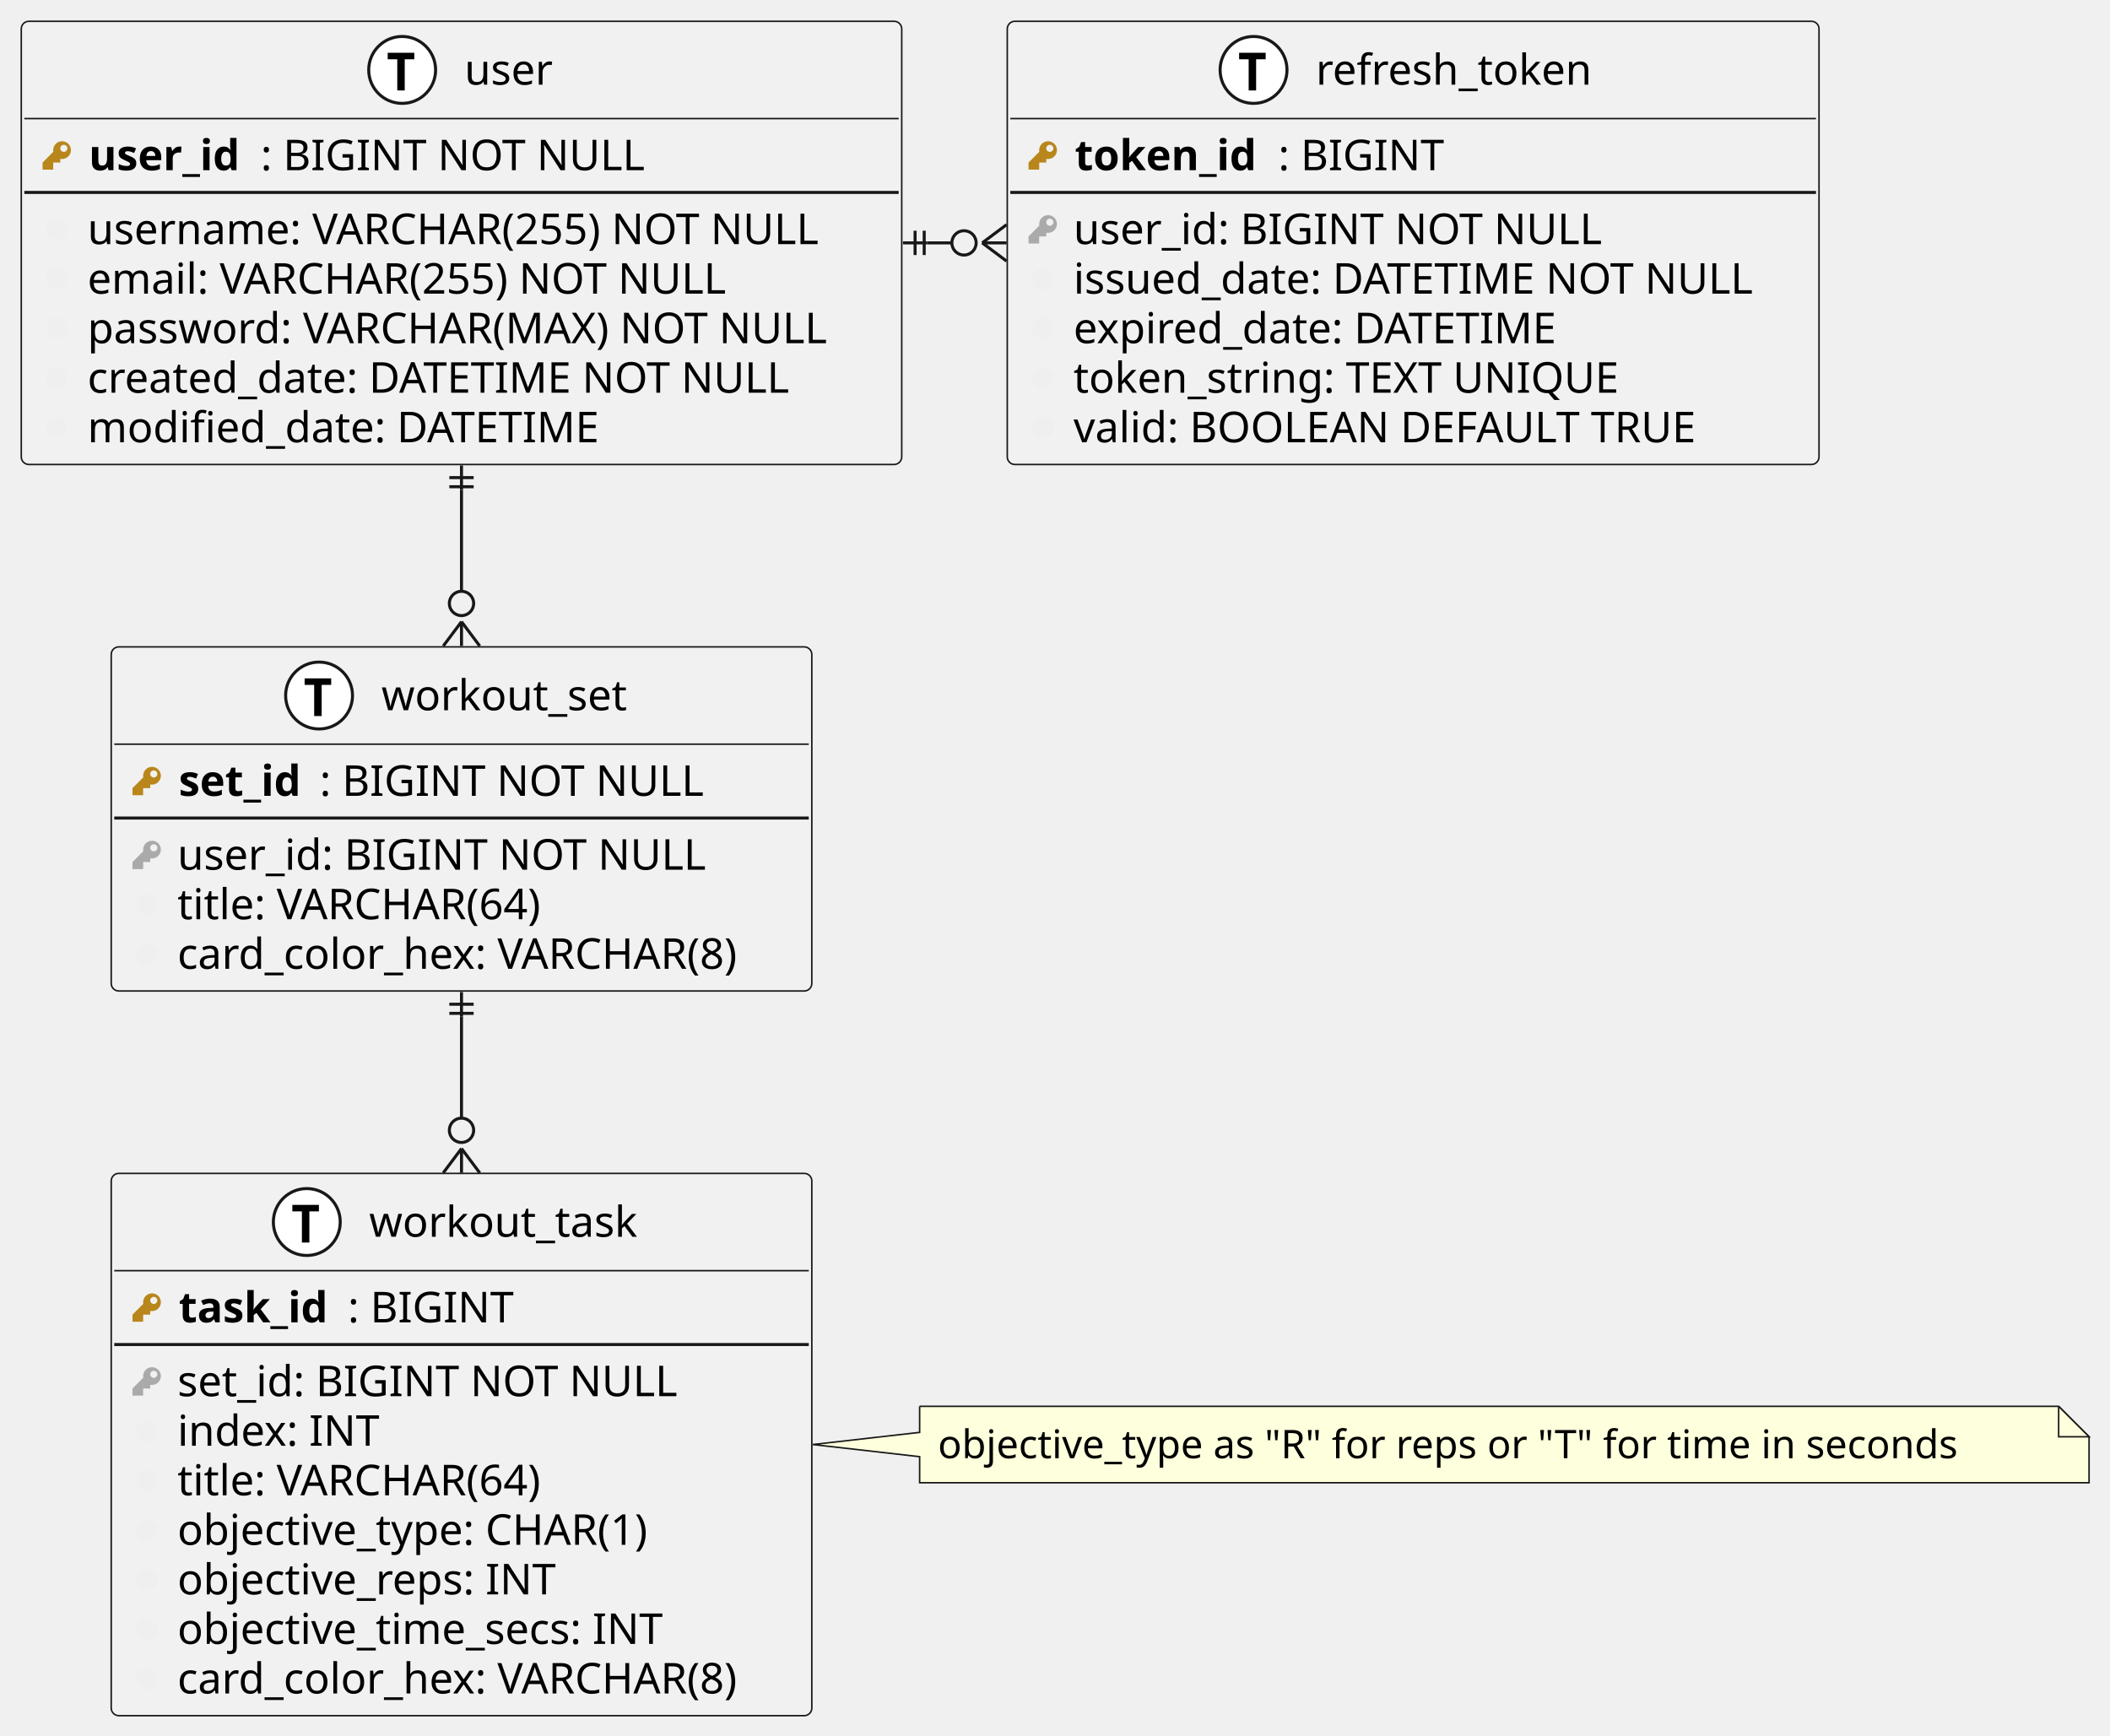
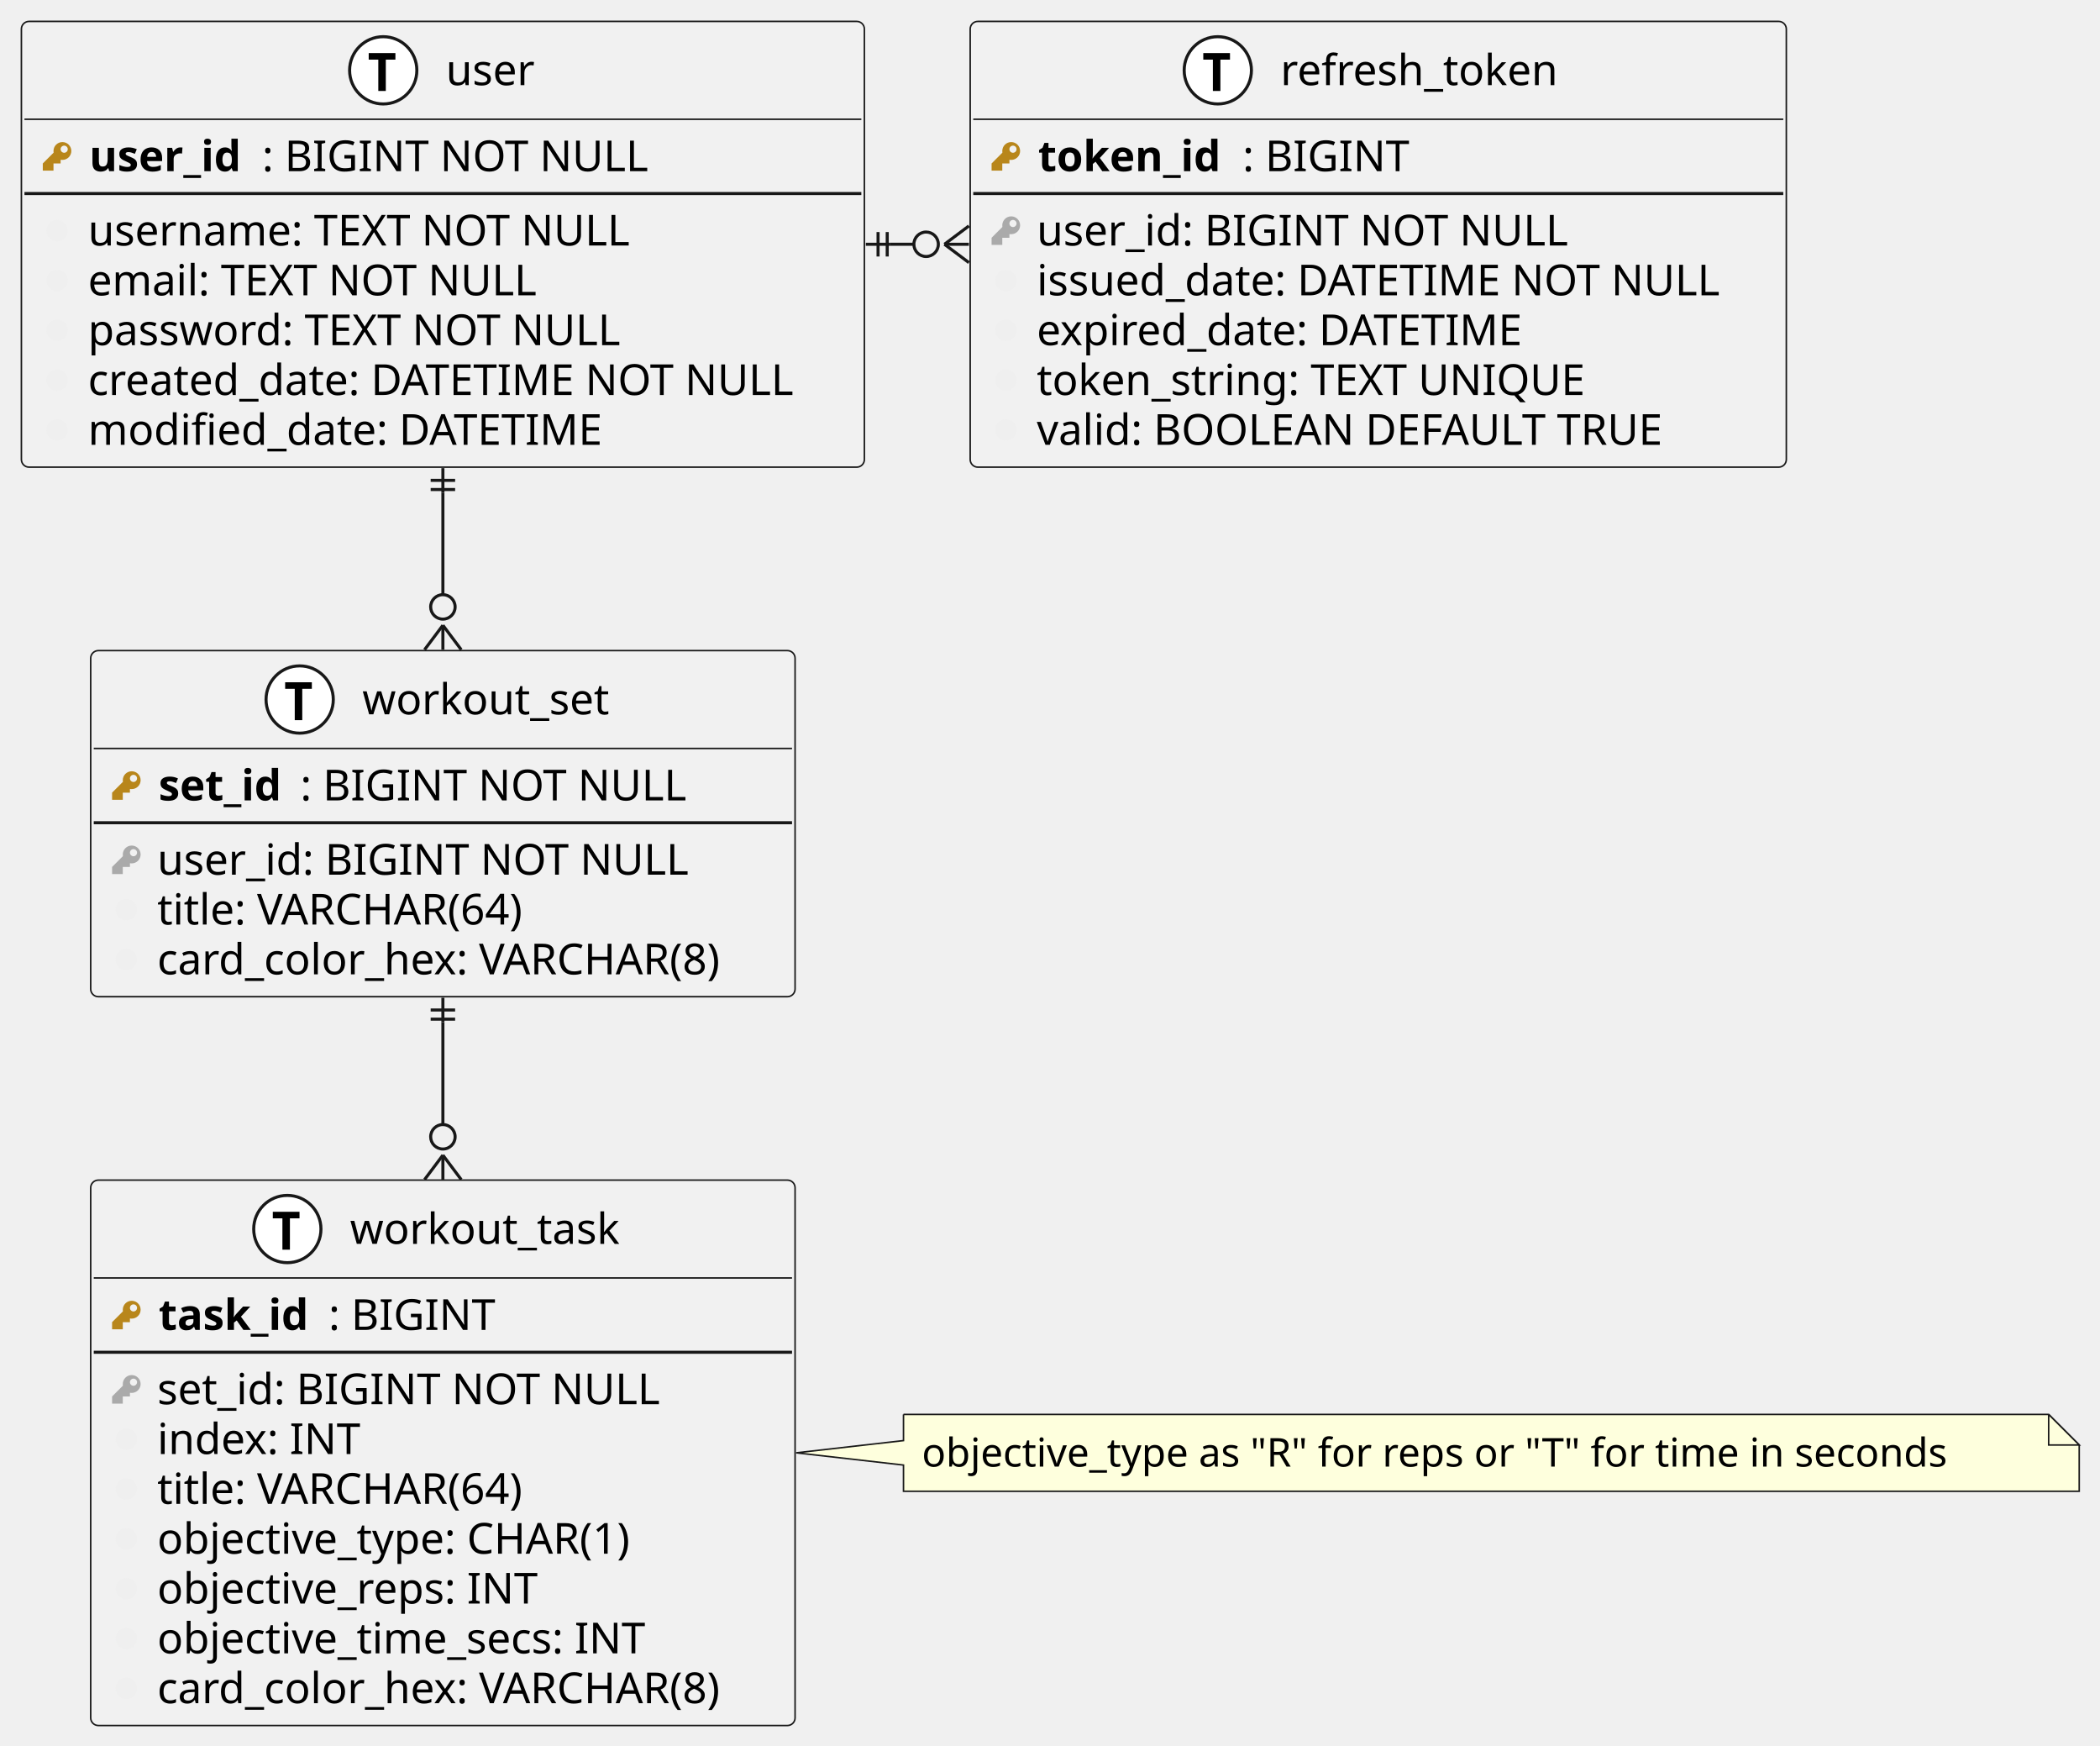
- <svg xmlns="http://www.w3.org/2000/svg" contentStyleType="text/css" height="571px" preserveAspectRatio="none" style="width:694px;height:571px;background:#FFFFFF;" version="1.1" viewBox="0 0 694 571" width="694px" zoomAndPan="magnify">
+ <svg xmlns="http://www.w3.org/2000/svg" contentStyleType="text/css" height="571px" preserveAspectRatio="none" style="width:687px;height:571px;background:#FFFFFF;" version="1.1" viewBox="0 0 687 571" width="687px" zoomAndPan="magnify">
  <defs />
  <g>
    <g id="elem_user">
-       <rect codeLine="7" fill="#F1F1F1" height="145.781" id="user" rx="2.5" ry="2.5" style="stroke:#181818;stroke-width:0.5;" width="289.586" x="7" y="7" />
-       <ellipse cx="132.275" cy="23" fill="#FFFFFF" rx="11" ry="11" style="stroke:#181818;stroke-width:1;" />
-       <path d="M133.119,29.75 L130.666,29.75 L130.666,19.5 L127.525,19.5 L127.525,17.359 L136.259,17.359 L136.259,19.5 L133.119,19.5 L133.119,29.75 Z " fill="#000000" />
-       <text fill="#000000" font-family="sans-serif" font-size="14" lengthAdjust="spacing" textLength="30.536" x="152.775" y="27.847">user</text>
-       <line style="stroke:#181818;stroke-width:0.5;" x1="8" x2="295.586" y1="39" y2="39" />
+       <rect codeLine="7" fill="#F1F1F1" height="145.781" id="user" rx="2.5" ry="2.5" style="stroke:#181818;stroke-width:0.5;" width="275.778" x="7" y="7" />
+       <ellipse cx="125.371" cy="23" fill="#FFFFFF" rx="11" ry="11" style="stroke:#181818;stroke-width:1;" />
+       <path d="M126.215,29.75 L123.761,29.75 L123.761,19.5 L120.621,19.5 L120.621,17.359 L129.355,17.359 L129.355,19.5 L126.215,19.5 L126.215,29.75 Z " fill="#000000" />
+       <text fill="#000000" font-family="sans-serif" font-size="14" lengthAdjust="spacing" textLength="30.536" x="145.871" y="27.847">user</text>
+       <line style="stroke:#181818;stroke-width:0.5;" x1="8" x2="281.778" y1="39" y2="39" />
      <path d="M20.417,46.464 C18.807,46.464 17.5,47.77 17.5,49.38 C17.5,49.567 17.5,49.754 17.535,49.928 L14,53.464 L14,55.797 L17.5,55.797 L17.5,53.464 L19.833,53.464 L19.833,52.297 L19.868,52.262 C20.043,52.297 20.23,52.297 20.417,52.297 C22.027,52.297 23.333,50.99 23.333,49.38 C23.333,47.77 22.027,46.464 20.417,46.464 M21,47.63 C21.642,47.63 22.167,48.155 22.167,48.797 C22.167,49.438 21.642,49.964 21,49.964 C20.358,49.964 19.833,49.438 19.833,48.797 C19.833,48.155 20.358,47.63 21,47.63 " fill="#B8861B" style="stroke:;stroke-width:0;stroke-dasharray:;" />
      <text fill="#000000" font-family="sans-serif" font-size="14" font-weight="bold" lengthAdjust="spacing" textLength="56.52" x="29.207" y="55.995">user_id</text>
      <text fill="#000000" font-family="sans-serif" font-size="14" lengthAdjust="spacing" textLength="132.166" x="85.727" y="55.995">: BIGINT NOT NULL</text>
-       <line style="stroke:#181818;stroke-width:1;" x1="8" x2="295.586" y1="63.297" y2="63.297" />
+       <line style="stroke:#181818;stroke-width:1;" x1="8" x2="281.778" y1="63.297" y2="63.297" />
      <path d="M18.667,71.927 C16.73,71.927 15.167,73.49 15.167,75.427 C15.167,77.364 16.73,78.927 18.667,78.927 C20.603,78.927 22.167,77.364 22.167,75.427 C22.167,73.49 20.603,71.927 18.667,71.927 " fill="#EFEFEF" style="stroke:;stroke-width:0;stroke-dasharray:;" />
-       <text fill="#000000" font-family="sans-serif" font-size="14" lengthAdjust="spacing" textLength="260.805" x="28.784" y="80.292">username: VARCHAR(255) NOT NULL</text>
+       <text fill="#000000" font-family="sans-serif" font-size="14" lengthAdjust="spacing" textLength="190.21" x="28.784" y="80.292">username: TEXT NOT NULL</text>
      <path d="M18.667,88.224 C16.73,88.224 15.167,89.787 15.167,91.724 C15.167,93.661 16.73,95.224 18.667,95.224 C20.603,95.224 22.167,93.661 22.167,91.724 C22.167,89.787 20.603,88.224 18.667,88.224 " fill="#EFEFEF" style="stroke:;stroke-width:0;stroke-dasharray:;" />
-       <text fill="#000000" font-family="sans-serif" font-size="14" lengthAdjust="spacing" textLength="229.175" x="28.784" y="96.589">email: VARCHAR(255) NOT NULL</text>
+       <text fill="#000000" font-family="sans-serif" font-size="14" lengthAdjust="spacing" textLength="158.58" x="28.784" y="96.589">email: TEXT NOT NULL</text>
      <path d="M18.667,104.521 C16.73,104.521 15.167,106.084 15.167,108.021 C15.167,109.957 16.73,111.521 18.667,111.521 C20.603,111.521 22.167,109.957 22.167,108.021 C22.167,106.084 20.603,104.521 18.667,104.521 " fill="#EFEFEF" style="stroke:;stroke-width:0;stroke-dasharray:;" />
-       <text fill="#000000" font-family="sans-serif" font-size="14" lengthAdjust="spacing" textLength="261.803" x="28.784" y="112.886">password: VARCHAR(MAX) NOT NULL</text>
+       <text fill="#000000" font-family="sans-serif" font-size="14" lengthAdjust="spacing" textLength="186.683" x="28.784" y="112.886">password: TEXT NOT NULL</text>
      <path d="M18.667,120.818 C16.73,120.818 15.167,122.381 15.167,124.318 C15.167,126.254 16.73,127.818 18.667,127.818 C20.603,127.818 22.167,126.254 22.167,124.318 C22.167,122.381 20.603,120.818 18.667,120.818 " fill="#EFEFEF" style="stroke:;stroke-width:0;stroke-dasharray:;" />
      <text fill="#000000" font-family="sans-serif" font-size="14" lengthAdjust="spacing" textLength="247.994" x="28.784" y="129.183">created_date: DATETIME NOT NULL</text>
      <path d="M18.667,137.115 C16.73,137.115 15.167,138.678 15.167,140.615 C15.167,142.551 16.73,144.115 18.667,144.115 C20.603,144.115 22.167,142.551 22.167,140.615 C22.167,138.678 20.603,137.115 18.667,137.115 " fill="#EFEFEF" style="stroke:;stroke-width:0;stroke-dasharray:;" />
      <text fill="#000000" font-family="sans-serif" font-size="14" lengthAdjust="spacing" textLength="180.394" x="28.784" y="145.48">modified_date: DATETIME</text>
    </g>
    <g id="elem_workout_set">
-       <rect codeLine="17" fill="#F1F1F1" height="113.188" id="workout_set" rx="2.5" ry="2.5" style="stroke:#181818;stroke-width:0.5;" width="230.435" x="36.58" y="212.78" />
-       <ellipse cx="104.946" cy="228.78" fill="#FFFFFF" rx="11" ry="11" style="stroke:#181818;stroke-width:1;" />
-       <path d="M105.79,235.53 L103.337,235.53 L103.337,225.28 L100.196,225.28 L100.196,223.139 L108.93,223.139 L108.93,225.28 L105.79,225.28 L105.79,235.53 Z " fill="#000000" />
-       <text fill="#000000" font-family="sans-serif" font-size="14" lengthAdjust="spacing" textLength="85.203" x="125.446" y="233.627">workout_set</text>
-       <line style="stroke:#181818;stroke-width:0.5;" x1="37.58" x2="266.015" y1="244.78" y2="244.78" />
-       <path d="M49.997,252.244 C48.387,252.244 47.08,253.55 47.08,255.16 C47.08,255.347 47.08,255.534 47.115,255.708 L43.58,259.243 L43.58,261.577 L47.08,261.577 L47.08,259.243 L49.413,259.243 L49.413,258.077 L49.448,258.042 C49.623,258.077 49.81,258.077 49.997,258.077 C51.607,258.077 52.913,256.77 52.913,255.16 C52.913,253.55 51.607,252.244 49.997,252.244 M50.58,253.41 C51.222,253.41 51.747,253.935 51.747,254.577 C51.747,255.219 51.222,255.744 50.58,255.744 C49.938,255.744 49.413,255.219 49.413,254.577 C49.413,253.935 49.938,253.41 50.58,253.41 " fill="#B8861B" style="stroke:;stroke-width:0;stroke-dasharray:;" />
-       <text fill="#000000" font-family="sans-serif" font-size="14" font-weight="bold" lengthAdjust="spacing" textLength="46.341" x="58.787" y="261.775">set_id</text>
-       <text fill="#000000" font-family="sans-serif" font-size="14" lengthAdjust="spacing" textLength="132.166" x="105.128" y="261.775">: BIGINT NOT NULL</text>
-       <line style="stroke:#181818;stroke-width:1;" x1="37.58" x2="266.015" y1="269.077" y2="269.077" />
-       <path d="M49.997,276.54 C48.387,276.54 47.08,277.847 47.08,279.457 C47.08,279.644 47.08,279.83 47.115,280.005 L43.58,283.54 L43.58,285.874 L47.08,285.874 L47.08,283.54 L49.413,283.54 L49.413,282.374 L49.448,282.339 C49.623,282.374 49.81,282.374 49.997,282.374 C51.607,282.374 52.913,281.067 52.913,279.457 C52.913,277.847 51.607,276.54 49.997,276.54 M50.58,277.707 C51.222,277.707 51.747,278.232 51.747,278.874 C51.747,279.515 51.222,280.04 50.58,280.04 C49.938,280.04 49.413,279.515 49.413,278.874 C49.413,278.232 49.938,277.707 50.58,277.707 " fill="#AAAAAA" style="stroke:;stroke-width:0;stroke-dasharray:;" />
-       <text fill="#000000" font-family="sans-serif" font-size="14" lengthAdjust="spacing" textLength="182.478" x="58.364" y="286.072">user_id: BIGINT NOT NULL</text>
-       <path d="M48.247,294.004 C46.31,294.004 44.747,295.567 44.747,297.504 C44.747,299.441 46.31,301.004 48.247,301.004 C50.183,301.004 51.747,299.441 51.747,297.504 C51.747,295.567 50.183,294.004 48.247,294.004 " fill="#EFEFEF" style="stroke:;stroke-width:0;stroke-dasharray:;" />
-       <text fill="#000000" font-family="sans-serif" font-size="14" lengthAdjust="spacing" textLength="133.766" x="58.364" y="302.369">title: VARCHAR(64)</text>
-       <path d="M48.247,310.301 C46.31,310.301 44.747,311.864 44.747,313.801 C44.747,315.738 46.31,317.301 48.247,317.301 C50.183,317.301 51.747,315.738 51.747,313.801 C51.747,311.864 50.183,310.301 48.247,310.301 " fill="#EFEFEF" style="stroke:;stroke-width:0;stroke-dasharray:;" />
-       <text fill="#000000" font-family="sans-serif" font-size="14" lengthAdjust="spacing" textLength="202.651" x="58.364" y="318.666">card_color_hex: VARCHAR(8)</text>
+       <rect codeLine="17" fill="#F1F1F1" height="113.188" id="workout_set" rx="2.5" ry="2.5" style="stroke:#181818;stroke-width:0.5;" width="230.435" x="29.67" y="212.78" />
+       <ellipse cx="98.036" cy="228.78" fill="#FFFFFF" rx="11" ry="11" style="stroke:#181818;stroke-width:1;" />
+       <path d="M98.88,235.53 L96.427,235.53 L96.427,225.28 L93.286,225.28 L93.286,223.139 L102.02,223.139 L102.02,225.28 L98.88,225.28 L98.88,235.53 Z " fill="#000000" />
+       <text fill="#000000" font-family="sans-serif" font-size="14" lengthAdjust="spacing" textLength="85.203" x="118.536" y="233.627">workout_set</text>
+       <line style="stroke:#181818;stroke-width:0.5;" x1="30.67" x2="259.105" y1="244.78" y2="244.78" />
+       <path d="M43.087,252.244 C41.477,252.244 40.17,253.55 40.17,255.16 C40.17,255.347 40.17,255.534 40.205,255.708 L36.67,259.243 L36.67,261.577 L40.17,261.577 L40.17,259.243 L42.503,259.243 L42.503,258.077 L42.538,258.042 C42.713,258.077 42.9,258.077 43.087,258.077 C44.697,258.077 46.003,256.77 46.003,255.16 C46.003,253.55 44.697,252.244 43.087,252.244 M43.67,253.41 C44.312,253.41 44.837,253.935 44.837,254.577 C44.837,255.219 44.312,255.744 43.67,255.744 C43.028,255.744 42.503,255.219 42.503,254.577 C42.503,253.935 43.028,253.41 43.67,253.41 " fill="#B8861B" style="stroke:;stroke-width:0;stroke-dasharray:;" />
+       <text fill="#000000" font-family="sans-serif" font-size="14" font-weight="bold" lengthAdjust="spacing" textLength="46.341" x="51.877" y="261.775">set_id</text>
+       <text fill="#000000" font-family="sans-serif" font-size="14" lengthAdjust="spacing" textLength="132.166" x="98.218" y="261.775">: BIGINT NOT NULL</text>
+       <line style="stroke:#181818;stroke-width:1;" x1="30.67" x2="259.105" y1="269.077" y2="269.077" />
+       <path d="M43.087,276.54 C41.477,276.54 40.17,277.847 40.17,279.457 C40.17,279.644 40.17,279.83 40.205,280.005 L36.67,283.54 L36.67,285.874 L40.17,285.874 L40.17,283.54 L42.503,283.54 L42.503,282.374 L42.538,282.339 C42.713,282.374 42.9,282.374 43.087,282.374 C44.697,282.374 46.003,281.067 46.003,279.457 C46.003,277.847 44.697,276.54 43.087,276.54 M43.67,277.707 C44.312,277.707 44.837,278.232 44.837,278.874 C44.837,279.515 44.312,280.04 43.67,280.04 C43.028,280.04 42.503,279.515 42.503,278.874 C42.503,278.232 43.028,277.707 43.67,277.707 " fill="#AAAAAA" style="stroke:;stroke-width:0;stroke-dasharray:;" />
+       <text fill="#000000" font-family="sans-serif" font-size="14" lengthAdjust="spacing" textLength="182.478" x="51.453" y="286.072">user_id: BIGINT NOT NULL</text>
+       <path d="M41.337,294.004 C39.4,294.004 37.837,295.567 37.837,297.504 C37.837,299.441 39.4,301.004 41.337,301.004 C43.273,301.004 44.837,299.441 44.837,297.504 C44.837,295.567 43.273,294.004 41.337,294.004 " fill="#EFEFEF" style="stroke:;stroke-width:0;stroke-dasharray:;" />
+       <text fill="#000000" font-family="sans-serif" font-size="14" lengthAdjust="spacing" textLength="133.766" x="51.453" y="302.369">title: VARCHAR(64)</text>
+       <path d="M41.337,310.301 C39.4,310.301 37.837,311.864 37.837,313.801 C37.837,315.738 39.4,317.301 41.337,317.301 C43.273,317.301 44.837,315.738 44.837,313.801 C44.837,311.864 43.273,310.301 41.337,310.301 " fill="#EFEFEF" style="stroke:;stroke-width:0;stroke-dasharray:;" />
+       <text fill="#000000" font-family="sans-serif" font-size="14" lengthAdjust="spacing" textLength="202.651" x="51.453" y="318.666">card_color_hex: VARCHAR(8)</text>
    </g>
    <g id="elem_workout_task">
-       <rect codeLine="25" fill="#F1F1F1" height="178.375" id="workout_task" rx="2.5" ry="2.5" style="stroke:#181818;stroke-width:0.5;" width="230.435" x="36.58" y="385.96" />
-       <ellipse cx="100.909" cy="401.96" fill="#FFFFFF" rx="11" ry="11" style="stroke:#181818;stroke-width:1;" />
-       <path d="M101.753,408.71 L99.3,408.71 L99.3,398.46 L96.159,398.46 L96.159,396.319 L104.894,396.319 L104.894,398.46 L101.753,398.46 L101.753,408.71 Z " fill="#000000" />
-       <text fill="#000000" font-family="sans-serif" font-size="14" lengthAdjust="spacing" textLength="93.276" x="121.409" y="406.807">workout_task</text>
-       <line style="stroke:#181818;stroke-width:0.5;" x1="37.58" x2="266.015" y1="417.96" y2="417.96" />
-       <path d="M49.997,425.423 C48.387,425.423 47.08,426.73 47.08,428.34 C47.08,428.527 47.08,428.714 47.115,428.889 L43.58,432.423 L43.58,434.757 L47.08,434.757 L47.08,432.423 L49.413,432.423 L49.413,431.257 L49.448,431.222 C49.623,431.257 49.81,431.257 49.997,431.257 C51.607,431.257 52.913,429.95 52.913,428.34 C52.913,426.73 51.607,425.423 49.997,425.423 M50.58,426.59 C51.222,426.59 51.747,427.115 51.747,427.757 C51.747,428.399 51.222,428.923 50.58,428.923 C49.938,428.923 49.413,428.399 49.413,427.757 C49.413,427.115 49.938,426.59 50.58,426.59 " fill="#B8861B" style="stroke:;stroke-width:0;stroke-dasharray:;" />
-       <text fill="#000000" font-family="sans-serif" font-size="14" font-weight="bold" lengthAdjust="spacing" textLength="55.603" x="58.787" y="434.955">task_id</text>
-       <text fill="#000000" font-family="sans-serif" font-size="14" lengthAdjust="spacing" textLength="56.902" x="114.391" y="434.955">: BIGINT</text>
-       <line style="stroke:#181818;stroke-width:1;" x1="37.58" x2="266.015" y1="442.257" y2="442.257" />
-       <path d="M49.997,449.72 C48.387,449.72 47.08,451.027 47.08,452.637 C47.08,452.824 47.08,453.01 47.115,453.185 L43.58,456.72 L43.58,459.054 L47.08,459.054 L47.08,456.72 L49.413,456.72 L49.413,455.554 L49.448,455.519 C49.623,455.554 49.81,455.554 49.997,455.554 C51.607,455.554 52.913,454.247 52.913,452.637 C52.913,451.027 51.607,449.72 49.997,449.72 M50.58,450.887 C51.222,450.887 51.747,451.412 51.747,452.054 C51.747,452.695 51.222,453.22 50.58,453.22 C49.938,453.22 49.413,452.695 49.413,452.054 C49.413,451.412 49.938,450.887 50.58,450.887 " fill="#AAAAAA" style="stroke:;stroke-width:0;stroke-dasharray:;" />
-       <text fill="#000000" font-family="sans-serif" font-size="14" lengthAdjust="spacing" textLength="173.339" x="58.364" y="459.252">set_id: BIGINT NOT NULL</text>
-       <path d="M48.247,467.184 C46.31,467.184 44.747,468.747 44.747,470.684 C44.747,472.621 46.31,474.184 48.247,474.184 C50.183,474.184 51.747,472.621 51.747,470.684 C51.747,468.747 50.183,467.184 48.247,467.184 " fill="#EFEFEF" style="stroke:;stroke-width:0;stroke-dasharray:;" />
-       <text fill="#000000" font-family="sans-serif" font-size="14" lengthAdjust="spacing" textLength="70.868" x="58.364" y="475.549">index: INT</text>
-       <path d="M48.247,483.481 C46.31,483.481 44.747,485.044 44.747,486.981 C44.747,488.918 46.31,490.481 48.247,490.481 C50.183,490.481 51.747,488.918 51.747,486.981 C51.747,485.044 50.183,483.481 48.247,483.481 " fill="#EFEFEF" style="stroke:;stroke-width:0;stroke-dasharray:;" />
-       <text fill="#000000" font-family="sans-serif" font-size="14" lengthAdjust="spacing" textLength="133.766" x="58.364" y="491.846">title: VARCHAR(64)</text>
-       <path d="M48.247,499.778 C46.31,499.778 44.747,501.341 44.747,503.278 C44.747,505.214 46.31,506.778 48.247,506.778 C50.183,506.778 51.747,505.214 51.747,503.278 C51.747,501.341 50.183,499.778 48.247,499.778 " fill="#EFEFEF" style="stroke:;stroke-width:0;stroke-dasharray:;" />
-       <text fill="#000000" font-family="sans-serif" font-size="14" lengthAdjust="spacing" textLength="170.81" x="58.364" y="508.143">objective_type: CHAR(1)</text>
-       <path d="M48.247,516.075 C46.31,516.075 44.747,517.638 44.747,519.575 C44.747,521.511 46.31,523.075 48.247,523.075 C50.183,523.075 51.747,521.511 51.747,519.575 C51.747,517.638 50.183,516.075 48.247,516.075 " fill="#EFEFEF" style="stroke:;stroke-width:0;stroke-dasharray:;" />
-       <text fill="#000000" font-family="sans-serif" font-size="14" lengthAdjust="spacing" textLength="133.8" x="58.364" y="524.439">objective_reps: INT</text>
-       <path d="M48.247,532.371 C46.31,532.371 44.747,533.935 44.747,535.871 C44.747,537.808 46.31,539.371 48.247,539.371 C50.183,539.371 51.747,537.808 51.747,535.871 C51.747,533.935 50.183,532.371 48.247,532.371 " fill="#EFEFEF" style="stroke:;stroke-width:0;stroke-dasharray:;" />
-       <text fill="#000000" font-family="sans-serif" font-size="14" lengthAdjust="spacing" textLength="172.778" x="58.364" y="540.736">objective_time_secs: INT</text>
-       <path d="M48.247,548.668 C46.31,548.668 44.747,550.232 44.747,552.168 C44.747,554.105 46.31,555.668 48.247,555.668 C50.183,555.668 51.747,554.105 51.747,552.168 C51.747,550.232 50.183,548.668 48.247,548.668 " fill="#EFEFEF" style="stroke:;stroke-width:0;stroke-dasharray:;" />
-       <text fill="#000000" font-family="sans-serif" font-size="14" lengthAdjust="spacing" textLength="202.651" x="58.364" y="557.033">card_color_hex: VARCHAR(8)</text>
+       <rect codeLine="25" fill="#F1F1F1" height="178.375" id="workout_task" rx="2.5" ry="2.5" style="stroke:#181818;stroke-width:0.5;" width="230.435" x="29.67" y="385.96" />
+       <ellipse cx="93.999" cy="401.96" fill="#FFFFFF" rx="11" ry="11" style="stroke:#181818;stroke-width:1;" />
+       <path d="M94.843,408.71 L92.39,408.71 L92.39,398.46 L89.249,398.46 L89.249,396.319 L97.984,396.319 L97.984,398.46 L94.843,398.46 L94.843,408.71 Z " fill="#000000" />
+       <text fill="#000000" font-family="sans-serif" font-size="14" lengthAdjust="spacing" textLength="93.276" x="114.499" y="406.807">workout_task</text>
+       <line style="stroke:#181818;stroke-width:0.5;" x1="30.67" x2="259.105" y1="417.96" y2="417.96" />
+       <path d="M43.087,425.423 C41.477,425.423 40.17,426.73 40.17,428.34 C40.17,428.527 40.17,428.714 40.205,428.889 L36.67,432.423 L36.67,434.757 L40.17,434.757 L40.17,432.423 L42.503,432.423 L42.503,431.257 L42.538,431.222 C42.713,431.257 42.9,431.257 43.087,431.257 C44.697,431.257 46.003,429.95 46.003,428.34 C46.003,426.73 44.697,425.423 43.087,425.423 M43.67,426.59 C44.312,426.59 44.837,427.115 44.837,427.757 C44.837,428.399 44.312,428.923 43.67,428.923 C43.028,428.923 42.503,428.399 42.503,427.757 C42.503,427.115 43.028,426.59 43.67,426.59 " fill="#B8861B" style="stroke:;stroke-width:0;stroke-dasharray:;" />
+       <text fill="#000000" font-family="sans-serif" font-size="14" font-weight="bold" lengthAdjust="spacing" textLength="55.603" x="51.877" y="434.955">task_id</text>
+       <text fill="#000000" font-family="sans-serif" font-size="14" lengthAdjust="spacing" textLength="56.902" x="107.481" y="434.955">: BIGINT</text>
+       <line style="stroke:#181818;stroke-width:1;" x1="30.67" x2="259.105" y1="442.257" y2="442.257" />
+       <path d="M43.087,449.72 C41.477,449.72 40.17,451.027 40.17,452.637 C40.17,452.824 40.17,453.01 40.205,453.185 L36.67,456.72 L36.67,459.054 L40.17,459.054 L40.17,456.72 L42.503,456.72 L42.503,455.554 L42.538,455.519 C42.713,455.554 42.9,455.554 43.087,455.554 C44.697,455.554 46.003,454.247 46.003,452.637 C46.003,451.027 44.697,449.72 43.087,449.72 M43.67,450.887 C44.312,450.887 44.837,451.412 44.837,452.054 C44.837,452.695 44.312,453.22 43.67,453.22 C43.028,453.22 42.503,452.695 42.503,452.054 C42.503,451.412 43.028,450.887 43.67,450.887 " fill="#AAAAAA" style="stroke:;stroke-width:0;stroke-dasharray:;" />
+       <text fill="#000000" font-family="sans-serif" font-size="14" lengthAdjust="spacing" textLength="173.339" x="51.453" y="459.252">set_id: BIGINT NOT NULL</text>
+       <path d="M41.337,467.184 C39.4,467.184 37.837,468.747 37.837,470.684 C37.837,472.621 39.4,474.184 41.337,474.184 C43.273,474.184 44.837,472.621 44.837,470.684 C44.837,468.747 43.273,467.184 41.337,467.184 " fill="#EFEFEF" style="stroke:;stroke-width:0;stroke-dasharray:;" />
+       <text fill="#000000" font-family="sans-serif" font-size="14" lengthAdjust="spacing" textLength="70.868" x="51.453" y="475.549">index: INT</text>
+       <path d="M41.337,483.481 C39.4,483.481 37.837,485.044 37.837,486.981 C37.837,488.918 39.4,490.481 41.337,490.481 C43.273,490.481 44.837,488.918 44.837,486.981 C44.837,485.044 43.273,483.481 41.337,483.481 " fill="#EFEFEF" style="stroke:;stroke-width:0;stroke-dasharray:;" />
+       <text fill="#000000" font-family="sans-serif" font-size="14" lengthAdjust="spacing" textLength="133.766" x="51.453" y="491.846">title: VARCHAR(64)</text>
+       <path d="M41.337,499.778 C39.4,499.778 37.837,501.341 37.837,503.278 C37.837,505.214 39.4,506.778 41.337,506.778 C43.273,506.778 44.837,505.214 44.837,503.278 C44.837,501.341 43.273,499.778 41.337,499.778 " fill="#EFEFEF" style="stroke:;stroke-width:0;stroke-dasharray:;" />
+       <text fill="#000000" font-family="sans-serif" font-size="14" lengthAdjust="spacing" textLength="170.81" x="51.453" y="508.143">objective_type: CHAR(1)</text>
+       <path d="M41.337,516.075 C39.4,516.075 37.837,517.638 37.837,519.575 C37.837,521.511 39.4,523.075 41.337,523.075 C43.273,523.075 44.837,521.511 44.837,519.575 C44.837,517.638 43.273,516.075 41.337,516.075 " fill="#EFEFEF" style="stroke:;stroke-width:0;stroke-dasharray:;" />
+       <text fill="#000000" font-family="sans-serif" font-size="14" lengthAdjust="spacing" textLength="133.8" x="51.453" y="524.439">objective_reps: INT</text>
+       <path d="M41.337,532.371 C39.4,532.371 37.837,533.935 37.837,535.871 C37.837,537.808 39.4,539.371 41.337,539.371 C43.273,539.371 44.837,537.808 44.837,535.871 C44.837,533.935 43.273,532.371 41.337,532.371 " fill="#EFEFEF" style="stroke:;stroke-width:0;stroke-dasharray:;" />
+       <text fill="#000000" font-family="sans-serif" font-size="14" lengthAdjust="spacing" textLength="172.778" x="51.453" y="540.736">objective_time_secs: INT</text>
+       <path d="M41.337,548.668 C39.4,548.668 37.837,550.232 37.837,552.168 C37.837,554.105 39.4,555.668 41.337,555.668 C43.273,555.668 44.837,554.105 44.837,552.168 C44.837,550.232 43.273,548.668 41.337,548.668 " fill="#EFEFEF" style="stroke:;stroke-width:0;stroke-dasharray:;" />
+       <text fill="#000000" font-family="sans-serif" font-size="14" lengthAdjust="spacing" textLength="202.651" x="51.453" y="557.033">card_color_hex: VARCHAR(8)</text>
    </g>
    <g id="elem_GMN5">
-       <path d="M302.48,462.59 L302.48,471.15 L267.35,475.15 L302.48,479.15 L302.48,487.723 A0,0 0 0 0 302.48,487.723 L687.112,487.723 A0,0 0 0 0 687.112,487.723 L687.112,472.59 L677.112,462.59 L302.48,462.59 A0,0 0 0 0 302.48,462.59 " fill="#FEFFDD" style="stroke:#181818;stroke-width:0.5;" />
-       <path d="M677.112,462.59 L677.112,472.59 L687.112,472.59 L677.112,462.59 " fill="#FEFFDD" style="stroke:#181818;stroke-width:0.5;" />
-       <text fill="#000000" font-family="sans-serif" font-size="13" lengthAdjust="spacing" textLength="363.632" x="308.48" y="479.657">objective_type as "R" for reps or "T" for time in seconds</text>
+       <path d="M295.57,462.59 L295.57,471.15 L260.45,475.15 L295.57,479.15 L295.57,487.723 A0,0 0 0 0 295.57,487.723 L680.202,487.723 A0,0 0 0 0 680.202,487.723 L680.202,472.59 L670.202,462.59 L295.57,462.59 A0,0 0 0 0 295.57,462.59 " fill="#FEFFDD" style="stroke:#181818;stroke-width:0.5;" />
+       <path d="M670.202,462.59 L670.202,472.59 L680.202,472.59 L670.202,462.59 " fill="#FEFFDD" style="stroke:#181818;stroke-width:0.5;" />
+       <text fill="#000000" font-family="sans-serif" font-size="13" lengthAdjust="spacing" textLength="363.632" x="301.57" y="479.657">objective_type as "R" for reps or "T" for time in seconds</text>
    </g>
    <g id="elem_refresh_token">
-       <rect codeLine="38" fill="#F1F1F1" height="145.781" id="refresh_token" rx="2.5" ry="2.5" style="stroke:#181818;stroke-width:0.5;" width="266.993" x="331.3" y="7" />
-       <ellipse cx="412.305" cy="23" fill="#FFFFFF" rx="11" ry="11" style="stroke:#181818;stroke-width:1;" />
-       <path d="M413.149,29.75 L410.696,29.75 L410.696,19.5 L407.555,19.5 L407.555,17.359 L416.29,17.359 L416.29,19.5 L413.149,19.5 L413.149,29.75 Z " fill="#000000" />
-       <text fill="#000000" font-family="sans-serif" font-size="14" lengthAdjust="spacing" textLength="96.482" x="432.805" y="27.847">refresh_token</text>
-       <line style="stroke:#181818;stroke-width:0.5;" x1="332.3" x2="597.293" y1="39" y2="39" />
-       <path d="M344.717,46.464 C343.107,46.464 341.8,47.77 341.8,49.38 C341.8,49.567 341.8,49.754 341.835,49.928 L338.3,53.464 L338.3,55.797 L341.8,55.797 L341.8,53.464 L344.133,53.464 L344.133,52.297 L344.168,52.262 C344.343,52.297 344.53,52.297 344.717,52.297 C346.327,52.297 347.633,50.99 347.633,49.38 C347.633,47.77 346.327,46.464 344.717,46.464 M345.3,47.63 C345.942,47.63 346.467,48.155 346.467,48.797 C346.467,49.438 345.942,49.964 345.3,49.964 C344.658,49.964 344.133,49.438 344.133,48.797 C344.133,48.155 344.658,47.63 345.3,47.63 " fill="#B8861B" style="stroke:;stroke-width:0;stroke-dasharray:;" />
-       <text fill="#000000" font-family="sans-serif" font-size="14" font-weight="bold" lengthAdjust="spacing" textLength="66.903" x="353.507" y="55.995">token_id</text>
-       <text fill="#000000" font-family="sans-serif" font-size="14" lengthAdjust="spacing" textLength="56.902" x="420.411" y="55.995">: BIGINT</text>
-       <line style="stroke:#181818;stroke-width:1;" x1="332.3" x2="597.293" y1="63.297" y2="63.297" />
-       <path d="M344.717,70.76 C343.107,70.76 341.8,72.067 341.8,73.677 C341.8,73.864 341.8,74.05 341.835,74.225 L338.3,77.76 L338.3,80.094 L341.8,80.094 L341.8,77.76 L344.133,77.76 L344.133,76.594 L344.168,76.559 C344.343,76.594 344.53,76.594 344.717,76.594 C346.327,76.594 347.633,75.287 347.633,73.677 C347.633,72.067 346.327,70.76 344.717,70.76 M345.3,71.927 C345.942,71.927 346.467,72.452 346.467,73.094 C346.467,73.735 345.942,74.26 345.3,74.26 C344.658,74.26 344.133,73.735 344.133,73.094 C344.133,72.452 344.658,71.927 345.3,71.927 " fill="#AAAAAA" style="stroke:;stroke-width:0;stroke-dasharray:;" />
-       <text fill="#000000" font-family="sans-serif" font-size="14" lengthAdjust="spacing" textLength="182.478" x="353.084" y="80.292">user_id: BIGINT NOT NULL</text>
-       <path d="M342.967,88.224 C341.03,88.224 339.467,89.787 339.467,91.724 C339.467,93.661 341.03,95.224 342.967,95.224 C344.903,95.224 346.467,93.661 346.467,91.724 C346.467,89.787 344.903,88.224 342.967,88.224 " fill="#EFEFEF" style="stroke:;stroke-width:0;stroke-dasharray:;" />
-       <text fill="#000000" font-family="sans-serif" font-size="14" lengthAdjust="spacing" textLength="239.21" x="353.084" y="96.589">issued_date: DATETIME NOT NULL</text>
-       <path d="M342.967,104.521 C341.03,104.521 339.467,106.084 339.467,108.021 C339.467,109.957 341.03,111.521 342.967,111.521 C344.903,111.521 346.467,109.957 346.467,108.021 C346.467,106.084 344.903,104.521 342.967,104.521 " fill="#EFEFEF" style="stroke:;stroke-width:0;stroke-dasharray:;" />
-       <text fill="#000000" font-family="sans-serif" font-size="14" lengthAdjust="spacing" textLength="172.026" x="353.084" y="112.886">expired_date: DATETIME</text>
-       <path d="M342.967,120.818 C341.03,120.818 339.467,122.381 339.467,124.318 C339.467,126.254 341.03,127.818 342.967,127.818 C344.903,127.818 346.467,126.254 346.467,124.318 C346.467,122.381 344.903,120.818 342.967,120.818 " fill="#EFEFEF" style="stroke:;stroke-width:0;stroke-dasharray:;" />
-       <text fill="#000000" font-family="sans-serif" font-size="14" lengthAdjust="spacing" textLength="190.955" x="353.084" y="129.183">token_string: TEXT UNIQUE</text>
-       <path d="M342.967,137.115 C341.03,137.115 339.467,138.678 339.467,140.615 C339.467,142.551 341.03,144.115 342.967,144.115 C344.903,144.115 346.467,142.551 346.467,140.615 C346.467,138.678 344.903,137.115 342.967,137.115 " fill="#EFEFEF" style="stroke:;stroke-width:0;stroke-dasharray:;" />
-       <text fill="#000000" font-family="sans-serif" font-size="14" lengthAdjust="spacing" textLength="221.163" x="353.084" y="145.48">valid: BOOLEAN DEFAULT TRUE</text>
+       <rect codeLine="38" fill="#F1F1F1" height="145.781" id="refresh_token" rx="2.5" ry="2.5" style="stroke:#181818;stroke-width:0.5;" width="266.993" x="317.39" y="7" />
+       <ellipse cx="398.396" cy="23" fill="#FFFFFF" rx="11" ry="11" style="stroke:#181818;stroke-width:1;" />
+       <path d="M399.239,29.75 L396.786,29.75 L396.786,19.5 L393.646,19.5 L393.646,17.359 L402.38,17.359 L402.38,19.5 L399.239,19.5 L399.239,29.75 Z " fill="#000000" />
+       <text fill="#000000" font-family="sans-serif" font-size="14" lengthAdjust="spacing" textLength="96.482" x="418.896" y="27.847">refresh_token</text>
+       <line style="stroke:#181818;stroke-width:0.5;" x1="318.39" x2="583.384" y1="39" y2="39" />
+       <path d="M330.807,46.464 C329.197,46.464 327.89,47.77 327.89,49.38 C327.89,49.567 327.89,49.754 327.925,49.928 L324.39,53.464 L324.39,55.797 L327.89,55.797 L327.89,53.464 L330.223,53.464 L330.223,52.297 L330.258,52.262 C330.433,52.297 330.62,52.297 330.807,52.297 C332.417,52.297 333.723,50.99 333.723,49.38 C333.723,47.77 332.417,46.464 330.807,46.464 M331.39,47.63 C332.032,47.63 332.557,48.155 332.557,48.797 C332.557,49.438 332.032,49.964 331.39,49.964 C330.748,49.964 330.223,49.438 330.223,48.797 C330.223,48.155 330.748,47.63 331.39,47.63 " fill="#B8861B" style="stroke:;stroke-width:0;stroke-dasharray:;" />
+       <text fill="#000000" font-family="sans-serif" font-size="14" font-weight="bold" lengthAdjust="spacing" textLength="66.903" x="339.597" y="55.995">token_id</text>
+       <text fill="#000000" font-family="sans-serif" font-size="14" lengthAdjust="spacing" textLength="56.902" x="406.501" y="55.995">: BIGINT</text>
+       <line style="stroke:#181818;stroke-width:1;" x1="318.39" x2="583.384" y1="63.297" y2="63.297" />
+       <path d="M330.807,70.76 C329.197,70.76 327.89,72.067 327.89,73.677 C327.89,73.864 327.89,74.05 327.925,74.225 L324.39,77.76 L324.39,80.094 L327.89,80.094 L327.89,77.76 L330.223,77.76 L330.223,76.594 L330.258,76.559 C330.433,76.594 330.62,76.594 330.807,76.594 C332.417,76.594 333.723,75.287 333.723,73.677 C333.723,72.067 332.417,70.76 330.807,70.76 M331.39,71.927 C332.032,71.927 332.557,72.452 332.557,73.094 C332.557,73.735 332.032,74.26 331.39,74.26 C330.748,74.26 330.223,73.735 330.223,73.094 C330.223,72.452 330.748,71.927 331.39,71.927 " fill="#AAAAAA" style="stroke:;stroke-width:0;stroke-dasharray:;" />
+       <text fill="#000000" font-family="sans-serif" font-size="14" lengthAdjust="spacing" textLength="182.478" x="339.173" y="80.292">user_id: BIGINT NOT NULL</text>
+       <path d="M329.057,88.224 C327.12,88.224 325.557,89.787 325.557,91.724 C325.557,93.661 327.12,95.224 329.057,95.224 C330.993,95.224 332.557,93.661 332.557,91.724 C332.557,89.787 330.993,88.224 329.057,88.224 " fill="#EFEFEF" style="stroke:;stroke-width:0;stroke-dasharray:;" />
+       <text fill="#000000" font-family="sans-serif" font-size="14" lengthAdjust="spacing" textLength="239.21" x="339.173" y="96.589">issued_date: DATETIME NOT NULL</text>
+       <path d="M329.057,104.521 C327.12,104.521 325.557,106.084 325.557,108.021 C325.557,109.957 327.12,111.521 329.057,111.521 C330.993,111.521 332.557,109.957 332.557,108.021 C332.557,106.084 330.993,104.521 329.057,104.521 " fill="#EFEFEF" style="stroke:;stroke-width:0;stroke-dasharray:;" />
+       <text fill="#000000" font-family="sans-serif" font-size="14" lengthAdjust="spacing" textLength="172.026" x="339.173" y="112.886">expired_date: DATETIME</text>
+       <path d="M329.057,120.818 C327.12,120.818 325.557,122.381 325.557,124.318 C325.557,126.254 327.12,127.818 329.057,127.818 C330.993,127.818 332.557,126.254 332.557,124.318 C332.557,122.381 330.993,120.818 329.057,120.818 " fill="#EFEFEF" style="stroke:;stroke-width:0;stroke-dasharray:;" />
+       <text fill="#000000" font-family="sans-serif" font-size="14" lengthAdjust="spacing" textLength="190.955" x="339.173" y="129.183">token_string: TEXT UNIQUE</text>
+       <path d="M329.057,137.115 C327.12,137.115 325.557,138.678 325.557,140.615 C325.557,142.551 327.12,144.115 329.057,144.115 C330.993,144.115 332.557,142.551 332.557,140.615 C332.557,138.678 330.993,137.115 329.057,137.115 " fill="#EFEFEF" style="stroke:;stroke-width:0;stroke-dasharray:;" />
+       <text fill="#000000" font-family="sans-serif" font-size="14" lengthAdjust="spacing" textLength="221.163" x="339.173" y="145.48">valid: BOOLEAN DEFAULT TRUE</text>
    </g>
    <g id="link_user_workout_set">
-       <path codeLine="49" d="M151.79,161.1 C151.79,180.81 151.79,175.85 151.79,194.49 " fill="none" id="user-workout_set" style="stroke:#181818;stroke-width:1;" />
-       <line style="stroke:#181818;stroke-width:1;" x1="147.79" x2="155.79" y1="157.1" y2="157.1" />
-       <line style="stroke:#181818;stroke-width:1;" x1="147.79" x2="155.79" y1="160.1" y2="160.1" />
-       <line style="stroke:#181818;stroke-width:1;" x1="151.79" x2="151.79" y1="161.1" y2="153.1" />
-       <line style="stroke:#181818;stroke-width:1;" x1="151.79" x2="157.79" y1="204.49" y2="212.49" />
-       <line style="stroke:#181818;stroke-width:1;" x1="151.79" x2="145.79" y1="204.49" y2="212.49" />
-       <line style="stroke:#181818;stroke-width:1;" x1="151.79" x2="151.79" y1="204.49" y2="212.49" />
-       <ellipse cx="151.79" cy="198.49" fill="none" rx="4" ry="4" style="stroke:#181818;stroke-width:1;" />
+       <path codeLine="49" d="M144.89,161.1 C144.89,180.81 144.89,175.85 144.89,194.49 " fill="none" id="user-workout_set" style="stroke:#181818;stroke-width:1;" />
+       <line style="stroke:#181818;stroke-width:1;" x1="140.89" x2="148.89" y1="157.1" y2="157.1" />
+       <line style="stroke:#181818;stroke-width:1;" x1="140.89" x2="148.89" y1="160.1" y2="160.1" />
+       <line style="stroke:#181818;stroke-width:1;" x1="144.89" x2="144.89" y1="161.1" y2="153.1" />
+       <line style="stroke:#181818;stroke-width:1;" x1="144.89" x2="150.89" y1="204.49" y2="212.49" />
+       <line style="stroke:#181818;stroke-width:1;" x1="144.89" x2="138.89" y1="204.49" y2="212.49" />
+       <line style="stroke:#181818;stroke-width:1;" x1="144.89" x2="144.89" y1="204.49" y2="212.49" />
+       <ellipse cx="144.89" cy="198.49" fill="none" rx="4" ry="4" style="stroke:#181818;stroke-width:1;" />
    </g>
    <g id="link_workout_set_workout_task">
-       <path codeLine="50" d="M151.79,334.32 C151.79,352.71 151.79,347.61 151.79,367.79 " fill="none" id="workout_set-workout_task" style="stroke:#181818;stroke-width:1;" />
-       <line style="stroke:#181818;stroke-width:1;" x1="147.79" x2="155.79" y1="330.32" y2="330.32" />
-       <line style="stroke:#181818;stroke-width:1;" x1="147.79" x2="155.79" y1="333.32" y2="333.32" />
-       <line style="stroke:#181818;stroke-width:1;" x1="151.79" x2="151.79" y1="334.32" y2="326.32" />
-       <line style="stroke:#181818;stroke-width:1;" x1="151.79" x2="157.79" y1="377.79" y2="385.79" />
-       <line style="stroke:#181818;stroke-width:1;" x1="151.79" x2="145.79" y1="377.79" y2="385.79" />
-       <line style="stroke:#181818;stroke-width:1;" x1="151.79" x2="151.79" y1="377.79" y2="385.79" />
-       <ellipse cx="151.79" cy="371.79" fill="none" rx="4" ry="4" style="stroke:#181818;stroke-width:1;" />
+       <path codeLine="50" d="M144.89,334.32 C144.89,352.71 144.89,347.61 144.89,367.79 " fill="none" id="workout_set-workout_task" style="stroke:#181818;stroke-width:1;" />
+       <line style="stroke:#181818;stroke-width:1;" x1="140.89" x2="148.89" y1="330.32" y2="330.32" />
+       <line style="stroke:#181818;stroke-width:1;" x1="140.89" x2="148.89" y1="333.32" y2="333.32" />
+       <line style="stroke:#181818;stroke-width:1;" x1="144.89" x2="144.89" y1="334.32" y2="326.32" />
+       <line style="stroke:#181818;stroke-width:1;" x1="144.89" x2="150.89" y1="377.79" y2="385.79" />
+       <line style="stroke:#181818;stroke-width:1;" x1="144.89" x2="138.89" y1="377.79" y2="385.79" />
+       <line style="stroke:#181818;stroke-width:1;" x1="144.89" x2="144.89" y1="377.79" y2="385.79" />
+       <ellipse cx="144.89" cy="371.79" fill="none" rx="4" ry="4" style="stroke:#181818;stroke-width:1;" />
    </g>
    <g id="link_user_refresh_token">
-       <path codeLine="51" d="M304.98,79.89 C316.35,79.89 301.71,79.89 313.07,79.89 " fill="none" id="user-refresh_token" style="stroke:#181818;stroke-width:1;" />
-       <line style="stroke:#181818;stroke-width:1;" x1="300.98" x2="300.98" y1="83.89" y2="75.89" />
-       <line style="stroke:#181818;stroke-width:1;" x1="303.98" x2="303.98" y1="83.89" y2="75.89" />
-       <line style="stroke:#181818;stroke-width:1;" x1="304.98" x2="296.98" y1="79.89" y2="79.89" />
-       <line style="stroke:#181818;stroke-width:1;" x1="323.07" x2="331.07" y1="79.89" y2="73.89" />
-       <line style="stroke:#181818;stroke-width:1;" x1="323.07" x2="331.07" y1="79.89" y2="85.89" />
-       <line style="stroke:#181818;stroke-width:1;" x1="323.07" x2="331.07" y1="79.89" y2="79.89" />
-       <ellipse cx="317.07" cy="79.89" fill="none" rx="4" ry="4" style="stroke:#181818;stroke-width:1;" />
+       <path codeLine="51" d="M291.25,79.89 C302.49,79.89 287.73,79.89 298.97,79.89 " fill="none" id="user-refresh_token" style="stroke:#181818;stroke-width:1;" />
+       <line style="stroke:#181818;stroke-width:1;" x1="287.25" x2="287.25" y1="83.89" y2="75.89" />
+       <line style="stroke:#181818;stroke-width:1;" x1="290.25" x2="290.25" y1="83.89" y2="75.89" />
+       <line style="stroke:#181818;stroke-width:1;" x1="291.25" x2="283.25" y1="79.89" y2="79.89" />
+       <line style="stroke:#181818;stroke-width:1;" x1="308.97" x2="316.97" y1="79.89" y2="73.89" />
+       <line style="stroke:#181818;stroke-width:1;" x1="308.97" x2="316.97" y1="79.89" y2="85.89" />
+       <line style="stroke:#181818;stroke-width:1;" x1="308.97" x2="316.97" y1="79.89" y2="79.89" />
+       <ellipse cx="302.97" cy="79.89" fill="none" rx="4" ry="4" style="stroke:#181818;stroke-width:1;" />
    </g>
  </g>
</svg>
